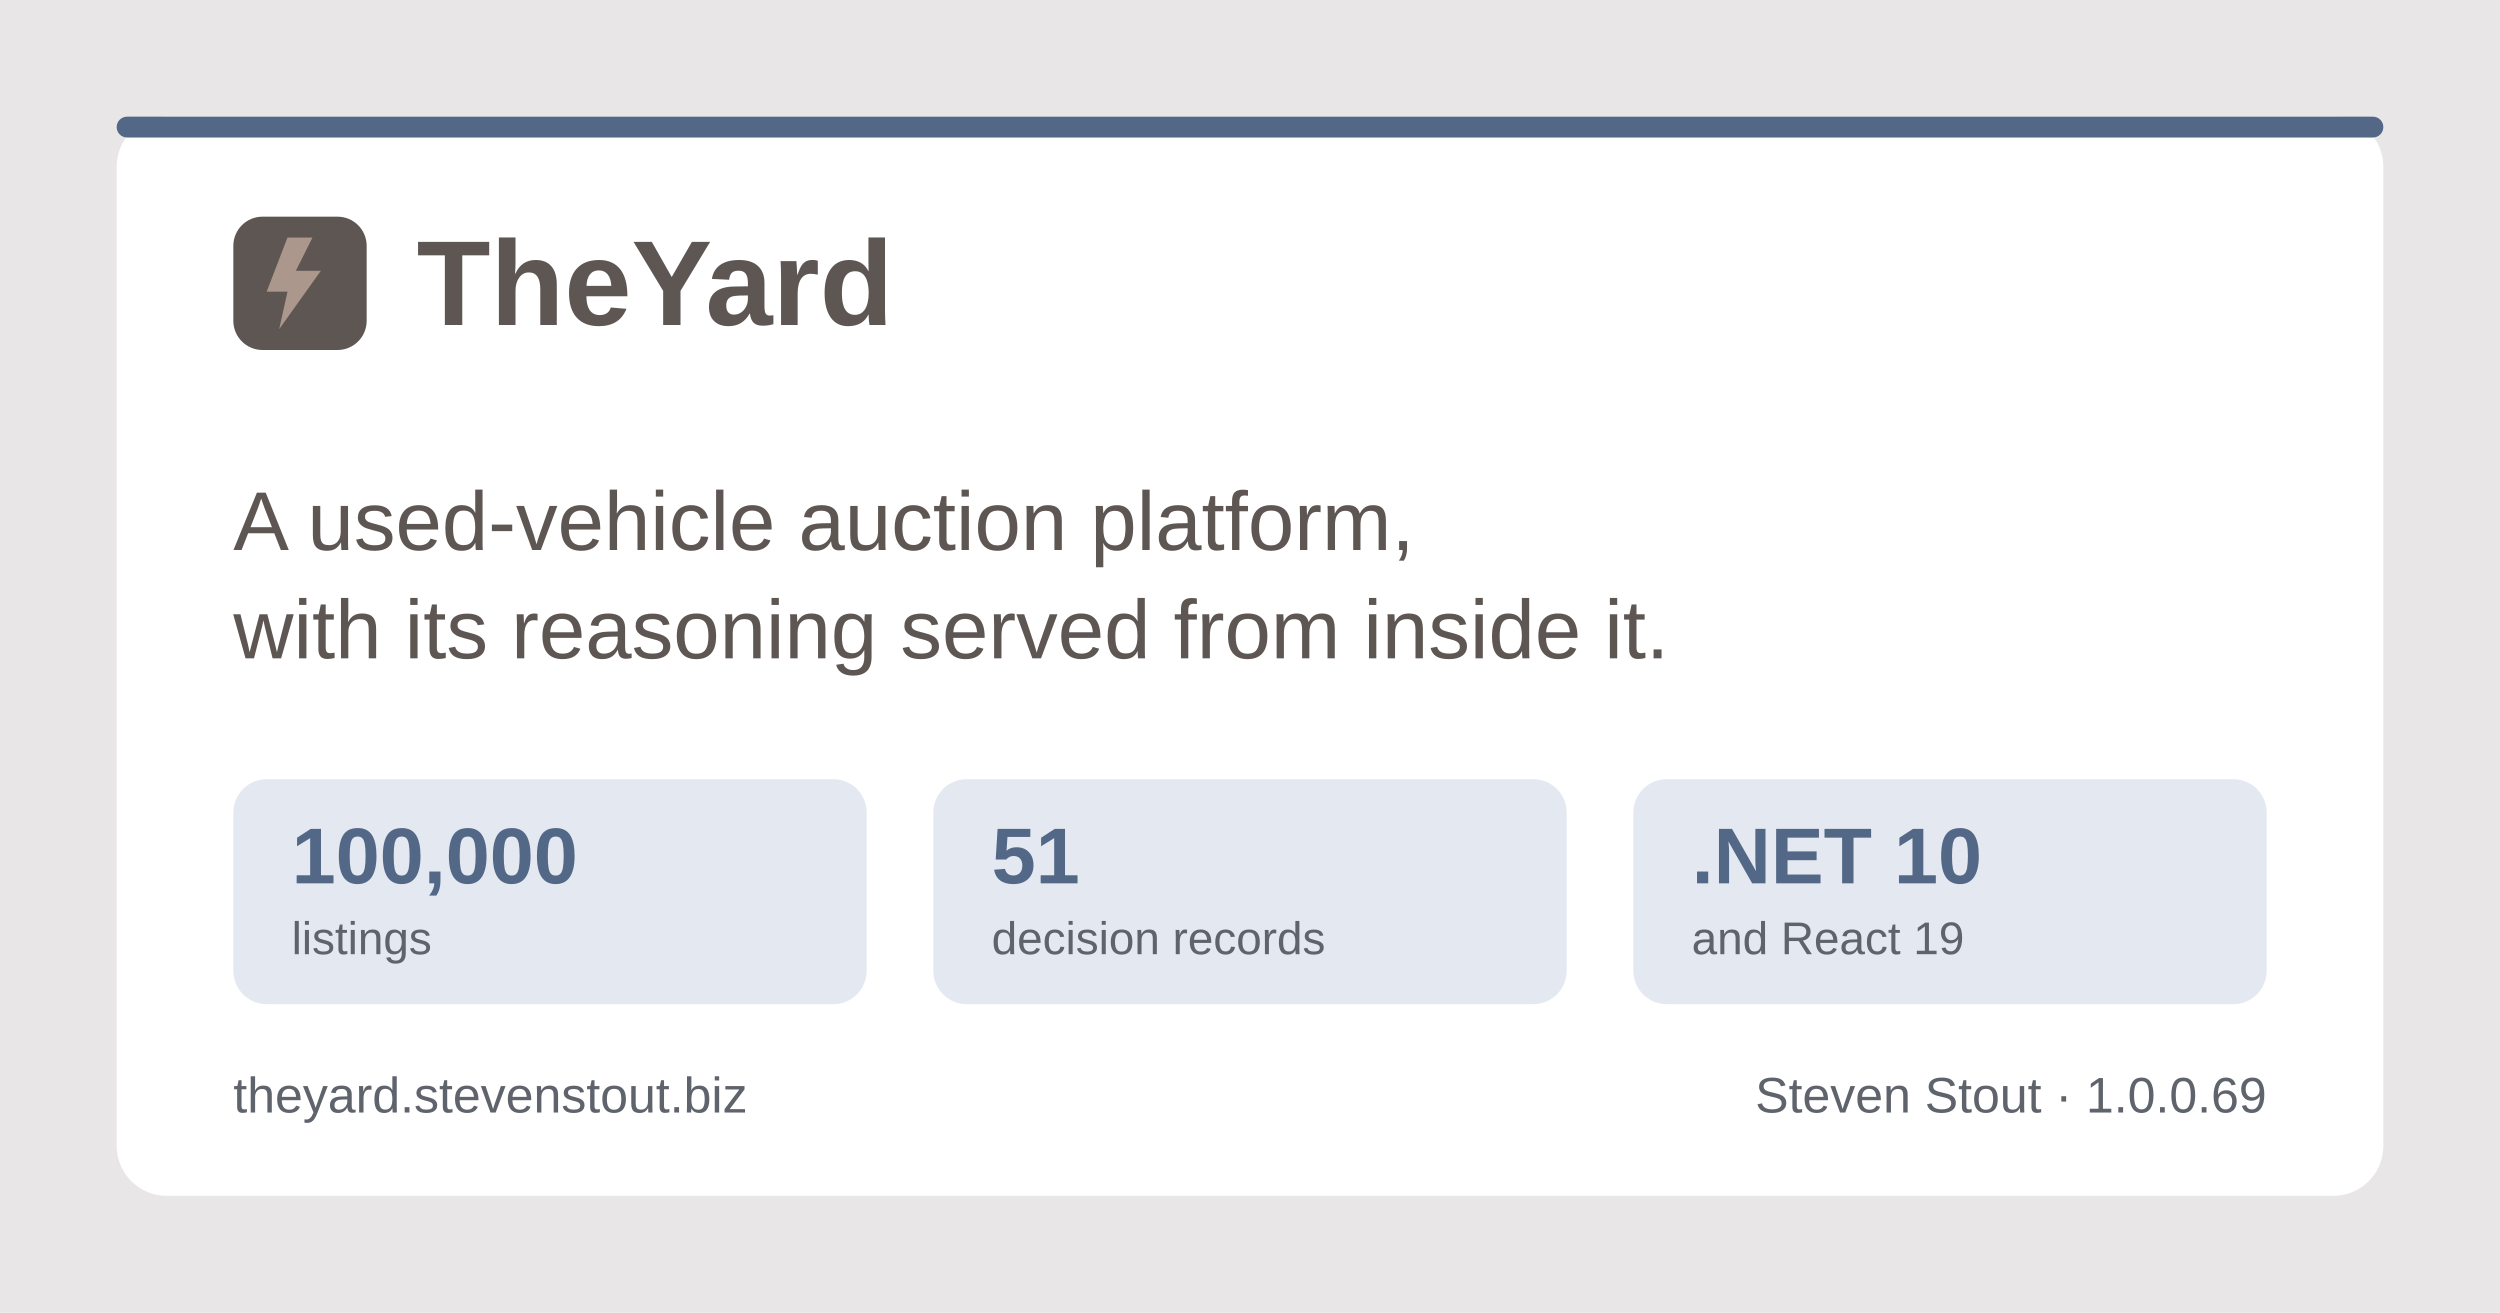
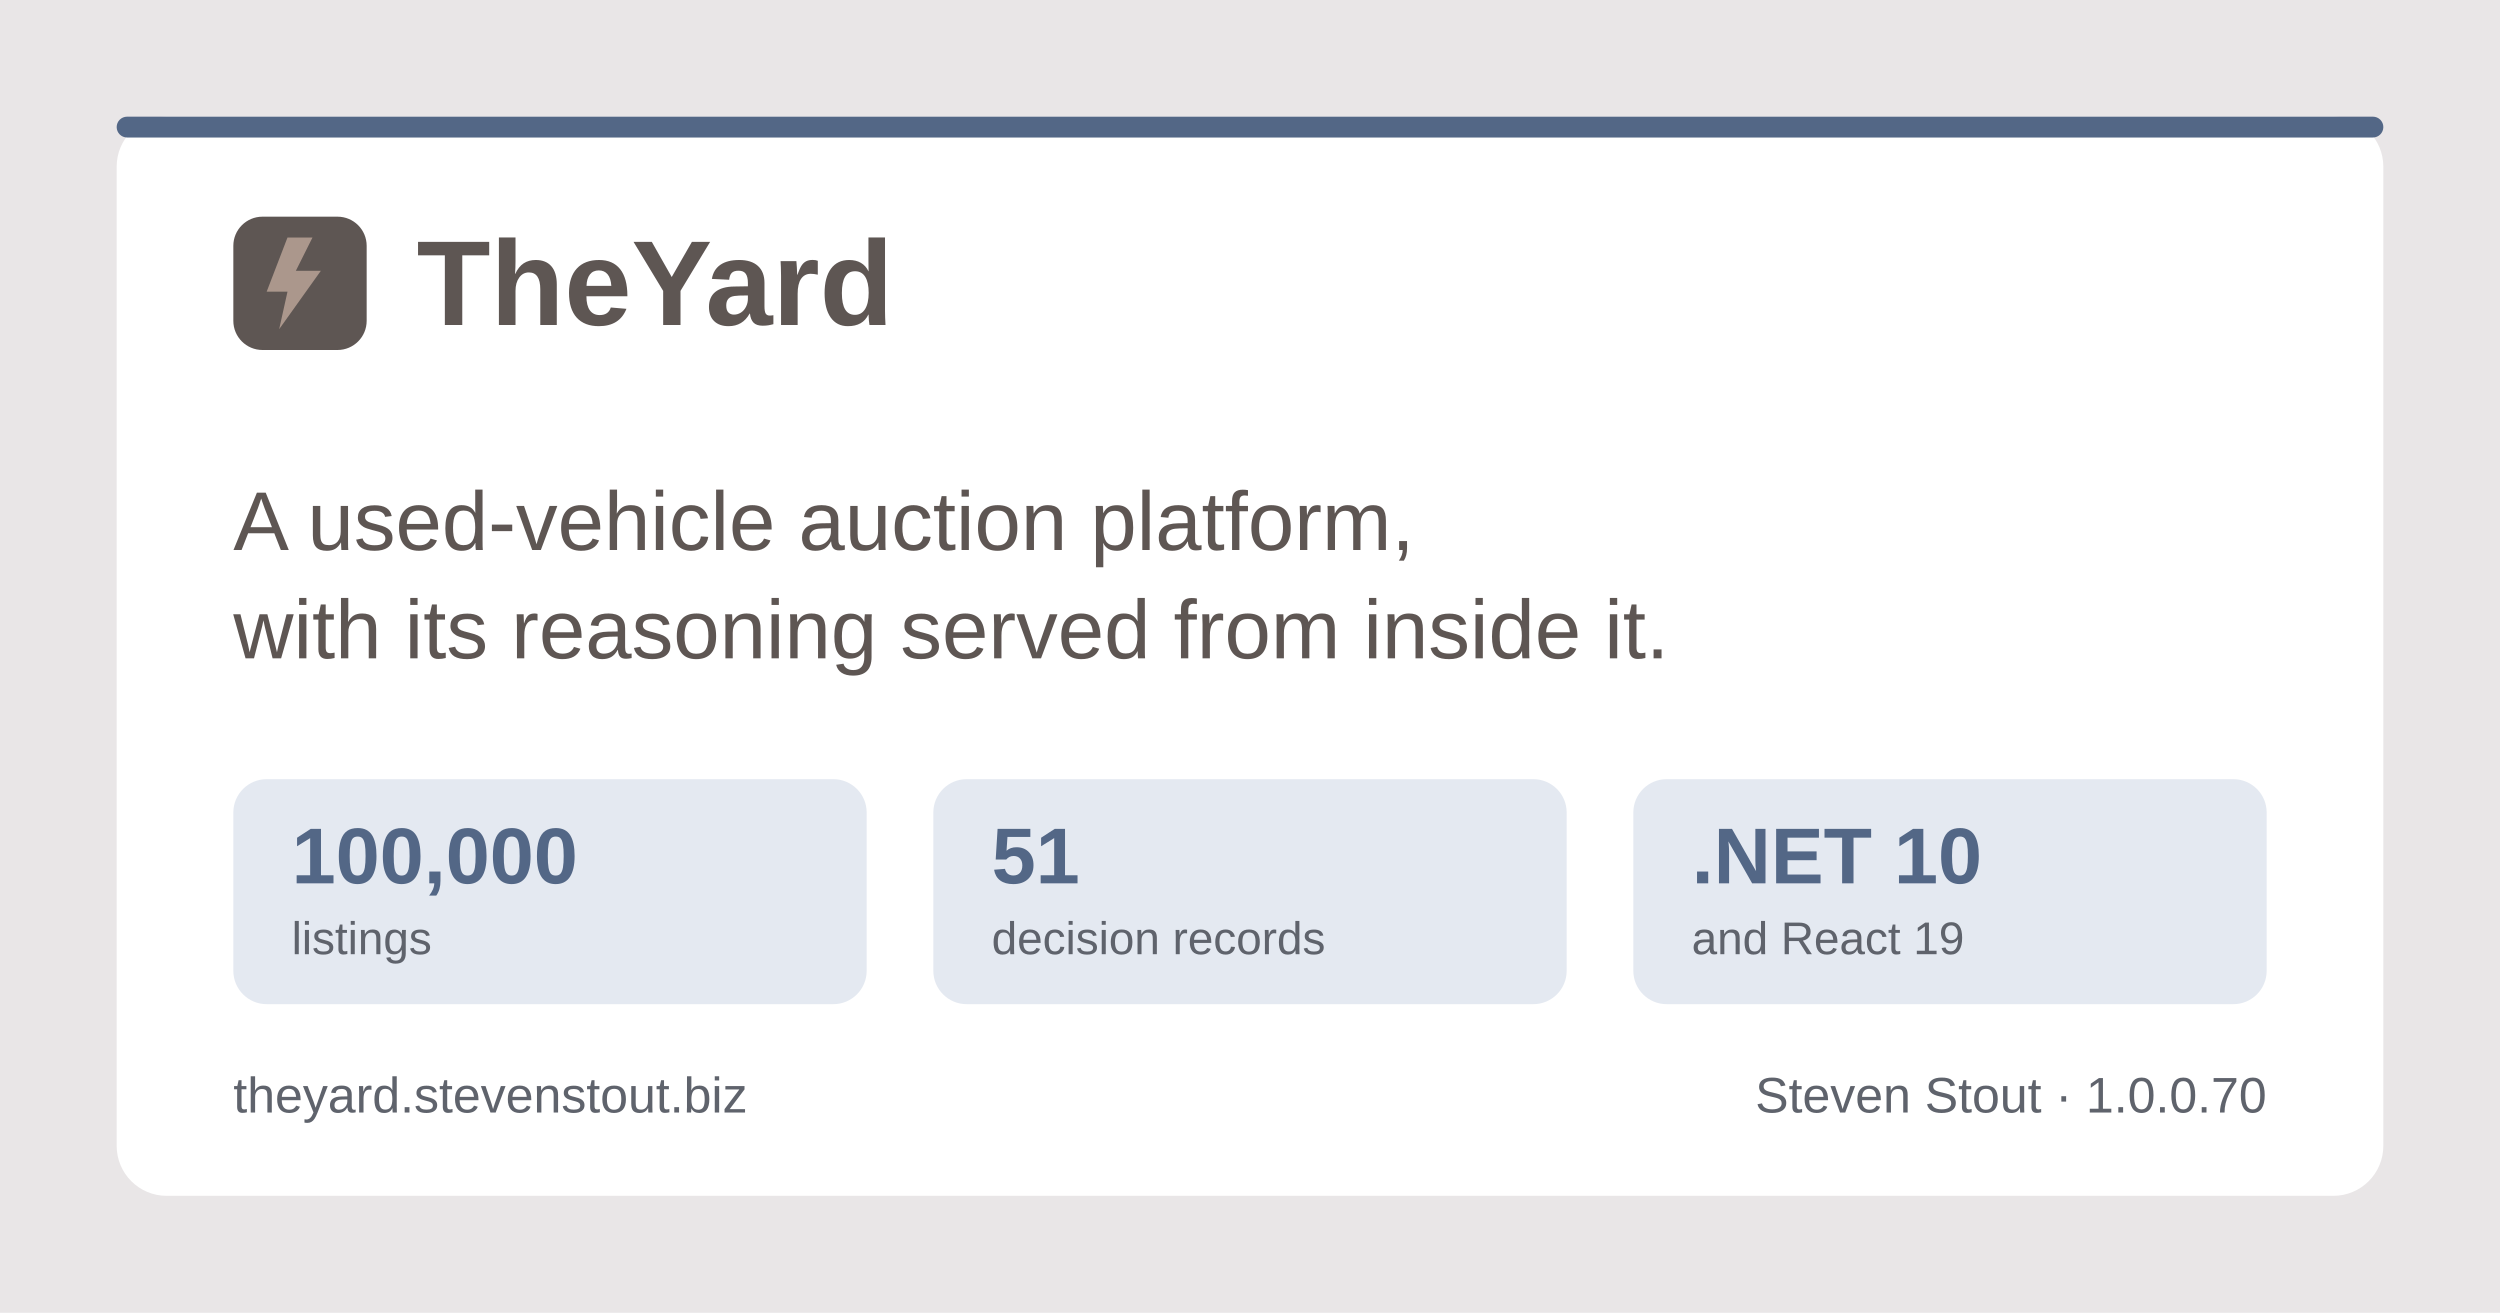
<svg xmlns="http://www.w3.org/2000/svg" width="1200" height="630" viewBox="0 0 1200 630" role="img" aria-label="TheYard, a used-vehicle auction platform, by Steven Stout">
  <rect width="1200" height="630" fill="#e9e6e7" />
  <rect x="56" y="56" width="1088" height="518" rx="24" fill="#ffffff" />
  <rect x="56" y="56" width="1088" height="10" rx="5" fill="#536786" />
  <g transform="translate(112, 150)">
    <rect x="0" y="-46" width="64" height="64" rx="14" fill="#5e5653" />
    <path d="M26 -36 L16 -10 h10 l-4 18 l20 -28 h-12 l8 -16 z" fill="#ab978c" />
    <text x="88" y="6" font-family="Poppins, Segoe UI, system-ui, Arial, sans-serif" font-size="58" font-weight="700" fill="#5e5653">TheYard</text>
  </g>
  <text x="112" y="264" font-family="Poppins, Segoe UI, system-ui, Arial, sans-serif" font-size="40" font-weight="500" fill="#5e5653">A used-vehicle auction platform,</text>
  <text x="112" y="316" font-family="Poppins, Segoe UI, system-ui, Arial, sans-serif" font-size="40" font-weight="500" fill="#5e5653">with its reasoning served from inside it.</text>
  <g font-family="Poppins, Segoe UI, system-ui, Arial, sans-serif">
    <rect x="112" y="374" width="304" height="108" rx="16" fill="#e4e9f1" />
    <text x="140" y="424" font-size="38" font-weight="700" fill="#536786">100,000</text>
    <text x="140" y="458" font-size="22" font-weight="500" fill="#5f636c">listings</text>
    <rect x="448" y="374" width="304" height="108" rx="16" fill="#e4e9f1" />
    <text x="476" y="424" font-size="38" font-weight="700" fill="#536786">51</text>
    <text x="476" y="458" font-size="22" font-weight="500" fill="#5f636c">decision records</text>
    <rect x="784" y="374" width="304" height="108" rx="16" fill="#e4e9f1" />
    <text x="812" y="424" font-size="38" font-weight="700" fill="#536786">.NET 10</text>
    <text x="812" y="458" font-size="22" font-weight="500" fill="#5f636c">and React 19</text>
  </g>
  <text x="112" y="534" font-family="Poppins, Segoe UI, system-ui, Arial, sans-serif" font-size="24" font-weight="500" fill="#5f636c">theyard.stevenstout.biz</text>
-   <text x="1088" y="534" text-anchor="end" font-family="Poppins, Segoe UI, system-ui, Arial, sans-serif" font-size="24" font-weight="500" fill="#5f636c">Steven Stout · 1.0.0.69</text>
+   <text x="1088" y="534" text-anchor="end" font-family="Poppins, Segoe UI, system-ui, Arial, sans-serif" font-size="24" font-weight="500" fill="#5f636c">Steven Stout · 1.0.0.70</text>
</svg>
